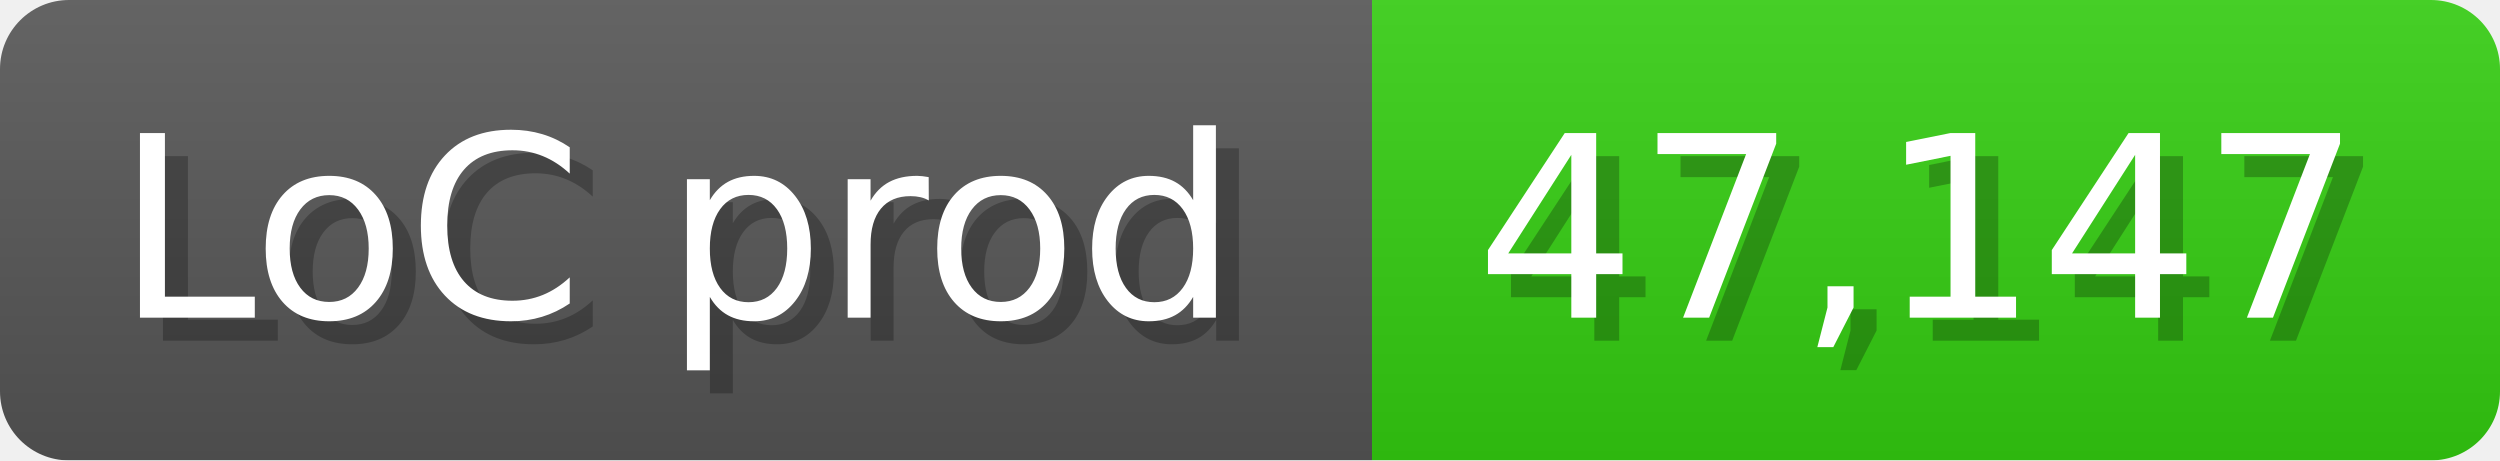
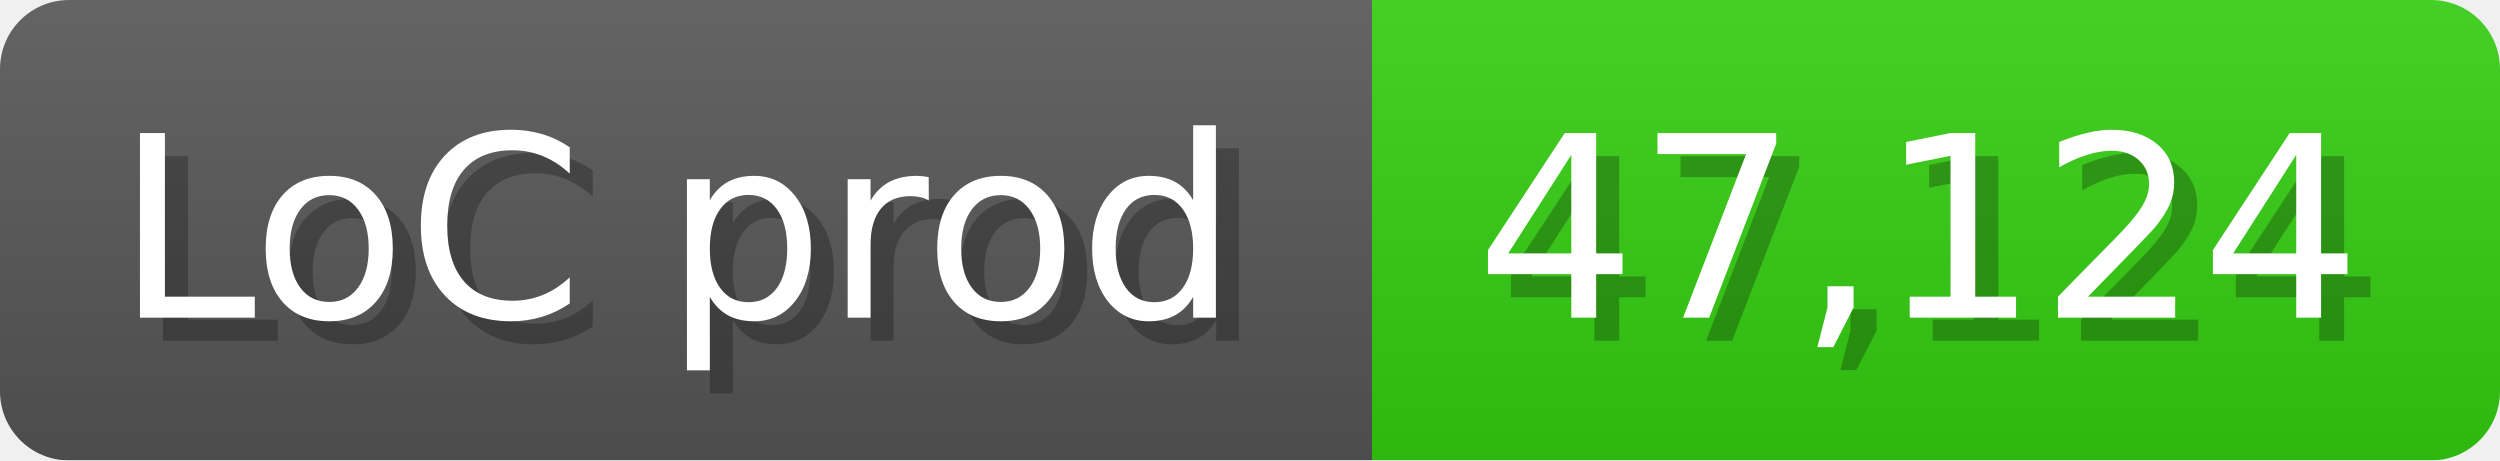
<svg xmlns="http://www.w3.org/2000/svg" width="108.6" height="20" viewBox="0 0 1086 200">
  <linearGradient id="a" x2="0" y2="100%">
    <stop offset="0" stop-opacity=".1" stop-color="#EEE" />
    <stop offset="1" stop-opacity=".1" />
  </linearGradient>
  <mask id="m">
    <rect width="1086" height="200" rx="30" fill="#FFF" />
  </mask>
  <g mask="url(#m)">
    <rect width="596" height="200" fill="#555" />
    <rect width="490" height="200" fill="#3C1" x="596" />
    <rect width="1086" height="200" fill="url(#a)" />
  </g>
  <g fill="#fff" text-anchor="start" font-family="Verdana,DejaVu Sans,sans-serif" font-size="110">
    <text x="60" y="148" textLength="496" fill="#000" opacity="0.25">LoC prod</text>
    <text x="50" y="138" textLength="496">LoC prod</text>
-     <text x="651" y="148" textLength="390" fill="#000" opacity="0.25">47,147</text>
-     <text x="641" y="138" textLength="390">47,147</text>
+     <text x="651" y="148" textLength="390" fill="#000" opacity="0.25">47,124</text>
+     <text x="641" y="138" textLength="390">47,124</text>
  </g>
</svg>
